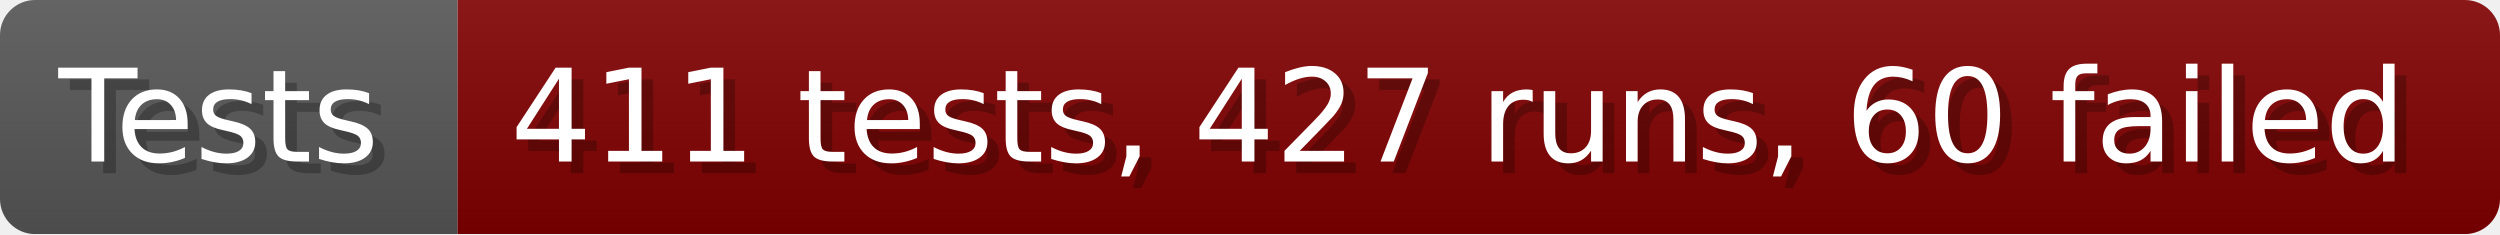
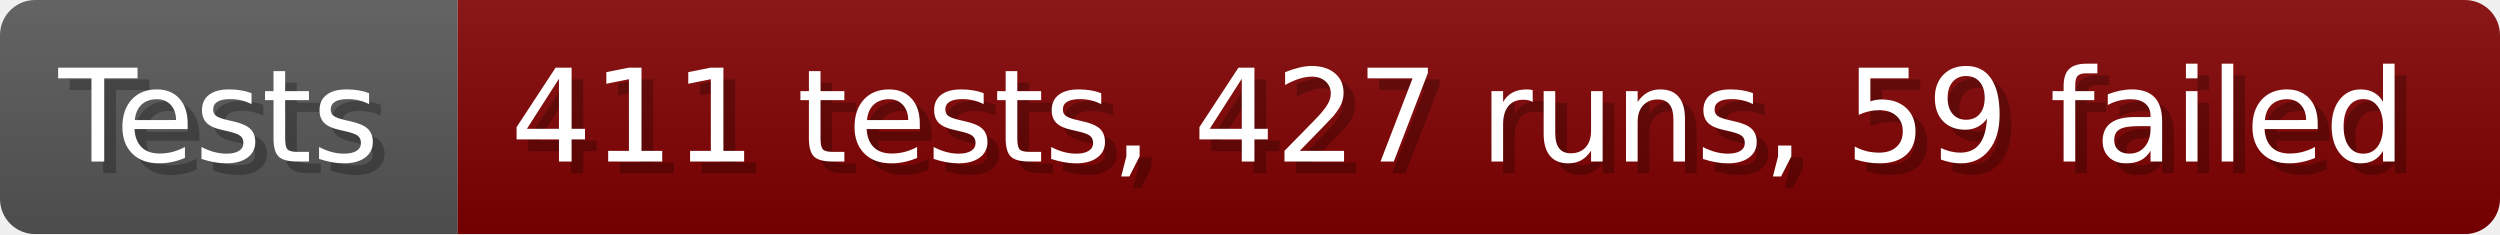
- <svg xmlns="http://www.w3.org/2000/svg" width="213.6" height="20" viewBox="0 0 2136 200" role="img" aria-label="Tests: 411 tests, 427 runs, 60 failed">
+ <svg xmlns="http://www.w3.org/2000/svg" width="213.6" height="20" viewBox="0 0 2136 200" role="img" aria-label="Tests: 411 tests, 427 runs, 59 failed">
  <linearGradient id="a" x2="0" y2="100%">
    <stop offset="0" stop-opacity=".1" stop-color="#EEE" />
    <stop offset="1" stop-opacity=".1" />
  </linearGradient>
  <mask id="m">
    <rect width="2136" height="200" rx="30" fill="#FFF" />
  </mask>
  <g mask="url(#m)">
    <rect width="391" height="200" fill="#555" />
    <rect width="1745" height="200" fill="#800000" x="391" />
    <rect width="2136" height="200" fill="url(#a)" />
  </g>
  <g aria-hidden="true" fill="#fff" text-anchor="start" font-family="Verdana,DejaVu Sans,sans-serif" font-size="110">
    <text x="60" y="148" textLength="291" fill="#000" opacity="0.25">Tests</text>
    <text x="50" y="138" textLength="291">Tests</text>
-     <text x="446" y="148" textLength="1645" fill="#000" opacity="0.25">411 tests, 427 runs, 60 failed</text>
-     <text x="436" y="138" textLength="1645">411 tests, 427 runs, 60 failed</text>
+     <text x="446" y="148" textLength="1645" fill="#000" opacity="0.25">411 tests, 427 runs, 59 failed</text>
+     <text x="436" y="138" textLength="1645">411 tests, 427 runs, 59 failed</text>
  </g>
</svg>
